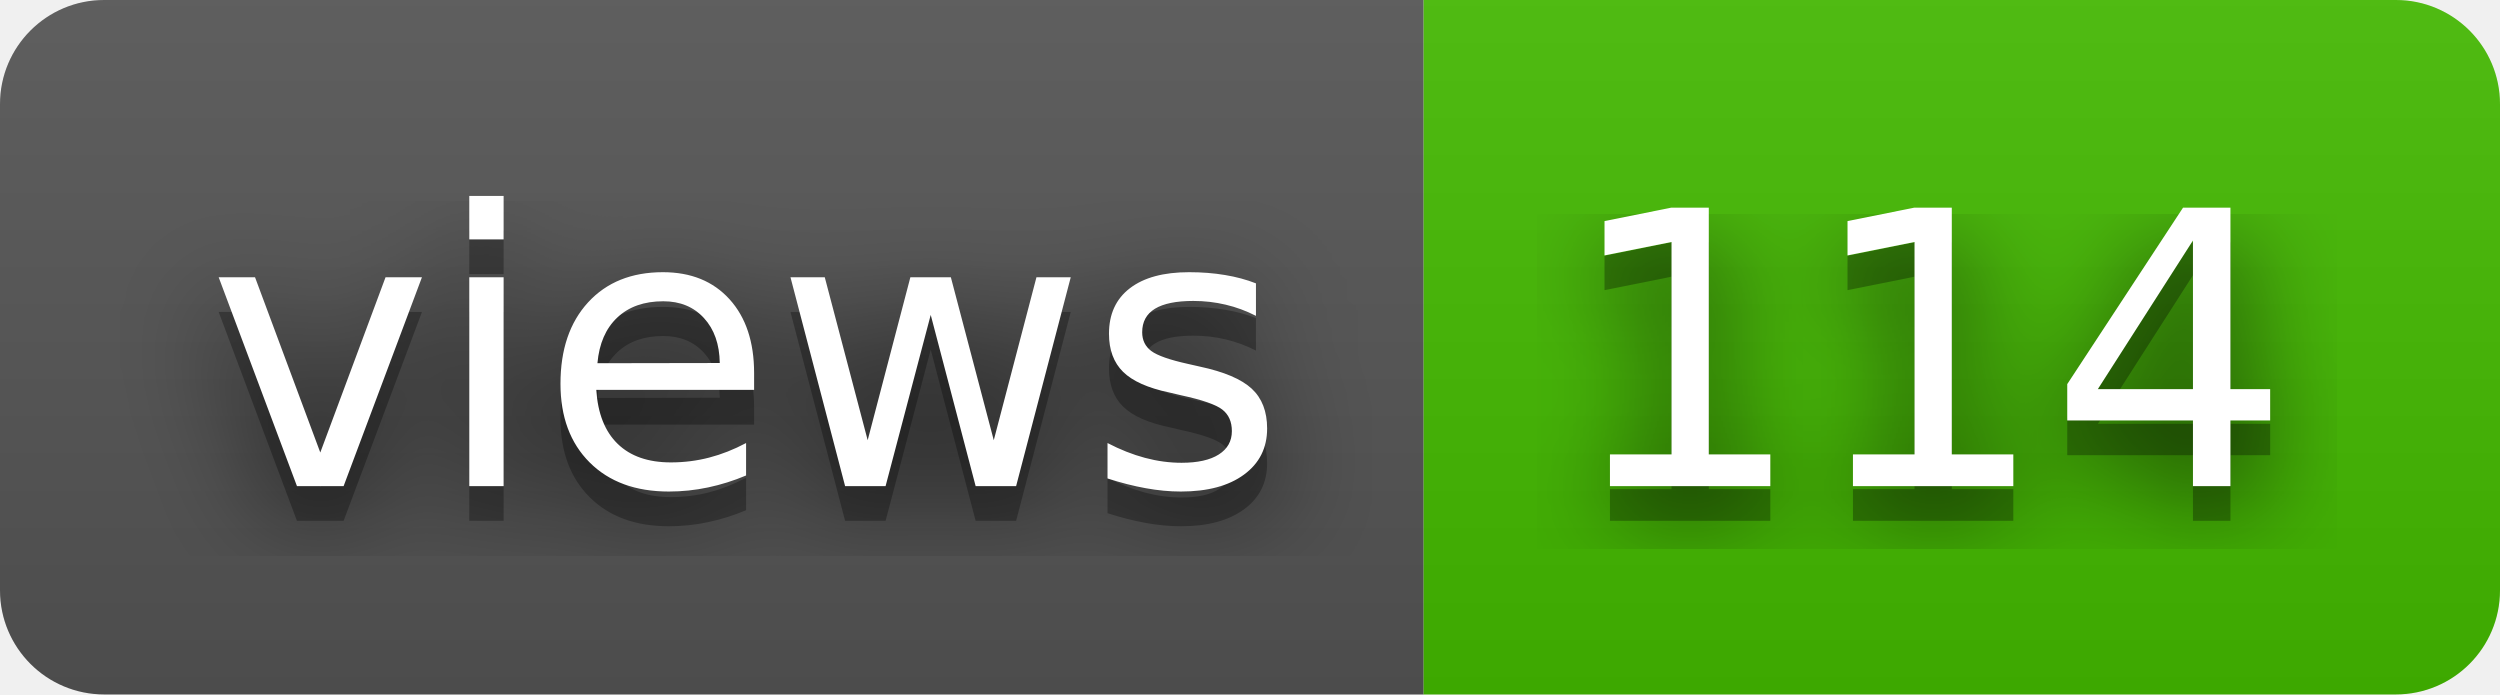
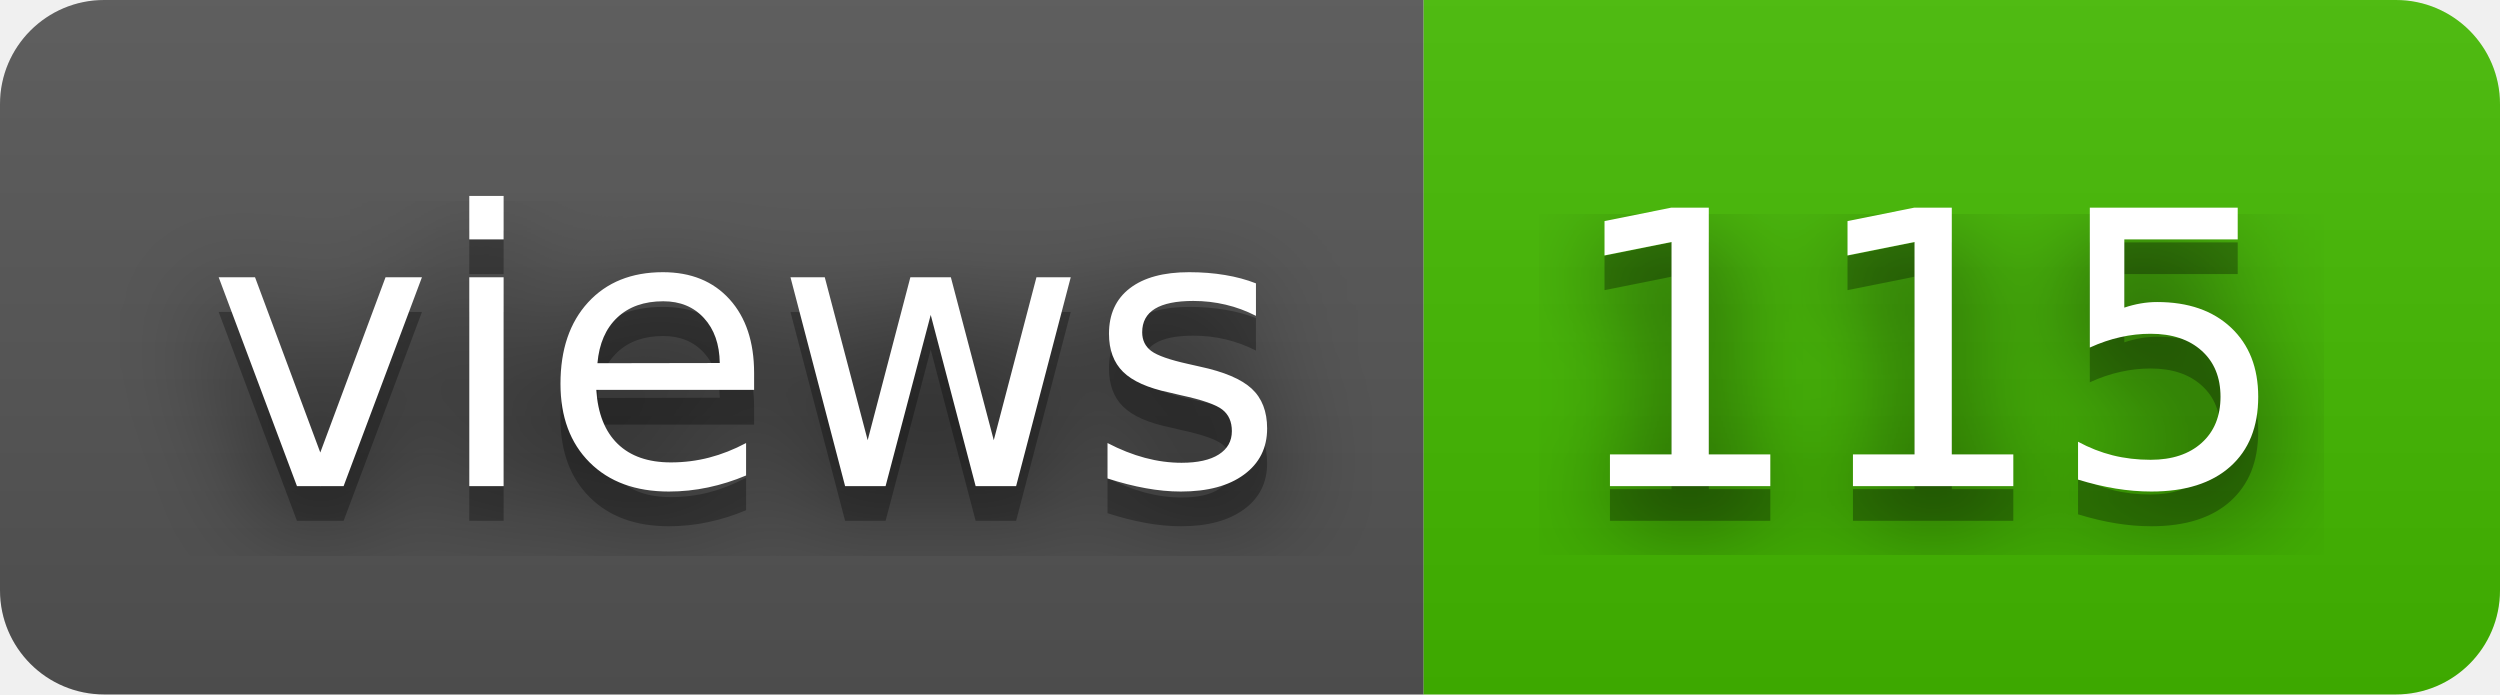
- <svg xmlns="http://www.w3.org/2000/svg" width="72" height="20" role="img" aria-label="views: 114">
+ <svg xmlns="http://www.w3.org/2000/svg" width="72" height="20" role="img" aria-label="views: 115">
  <filter id="blur">
    <feGaussianBlur stdDeviation="16" />
  </filter>
  <linearGradient id="s" x2="0" y2="100%">
    <stop offset="0" stop-color="#bbb" stop-opacity=".1" />
    <stop offset="1" stop-opacity=".1" />
  </linearGradient>
  <clipPath id="r">
    <rect width="72" height="20" rx="3" />
  </clipPath>
  <g clip-path="url(#r)">
    <rect width="41" height="20" fill="#555" />
    <rect x="41" width="31" height="20" fill="#4b0" />
    <rect width="72" height="20" fill="url(#s)" />
  </g>
  <g fill="#fff" text-anchor="middle" font-family="Verdana,Geneva,DejaVu Sans,sans-serif" text-rendering="geometricPrecision" font-size="110">
    <g transform="scale(.1)">
      <g aria-hidden="true" fill="#010101">
        <text x="215" y="150" fill-opacity=".8" filter="url(#blur)" textLength="310">views</text>
        <text x="215" y="150" fill-opacity=".3" textLength="310">views</text>
      </g>
      <text x="215" y="140" textLength="310">views</text>
    </g>
    <g transform="scale(.1)">
      <g aria-hidden="true" fill="#010101">
-         <text x="555" y="150" fill-opacity=".8" filter="url(#blur)" textLength="210">114</text>
-         <text x="555" y="150" fill-opacity=".3" textLength="210">114</text>
+         <text x="555" y="150" fill-opacity=".8" filter="url(#blur)" textLength="210">115</text>
+         <text x="555" y="150" fill-opacity=".3" textLength="210">115</text>
      </g>
-       <text x="555" y="140" textLength="210">114</text>
+       <text x="555" y="140" textLength="210">115</text>
    </g>
  </g>
</svg>
